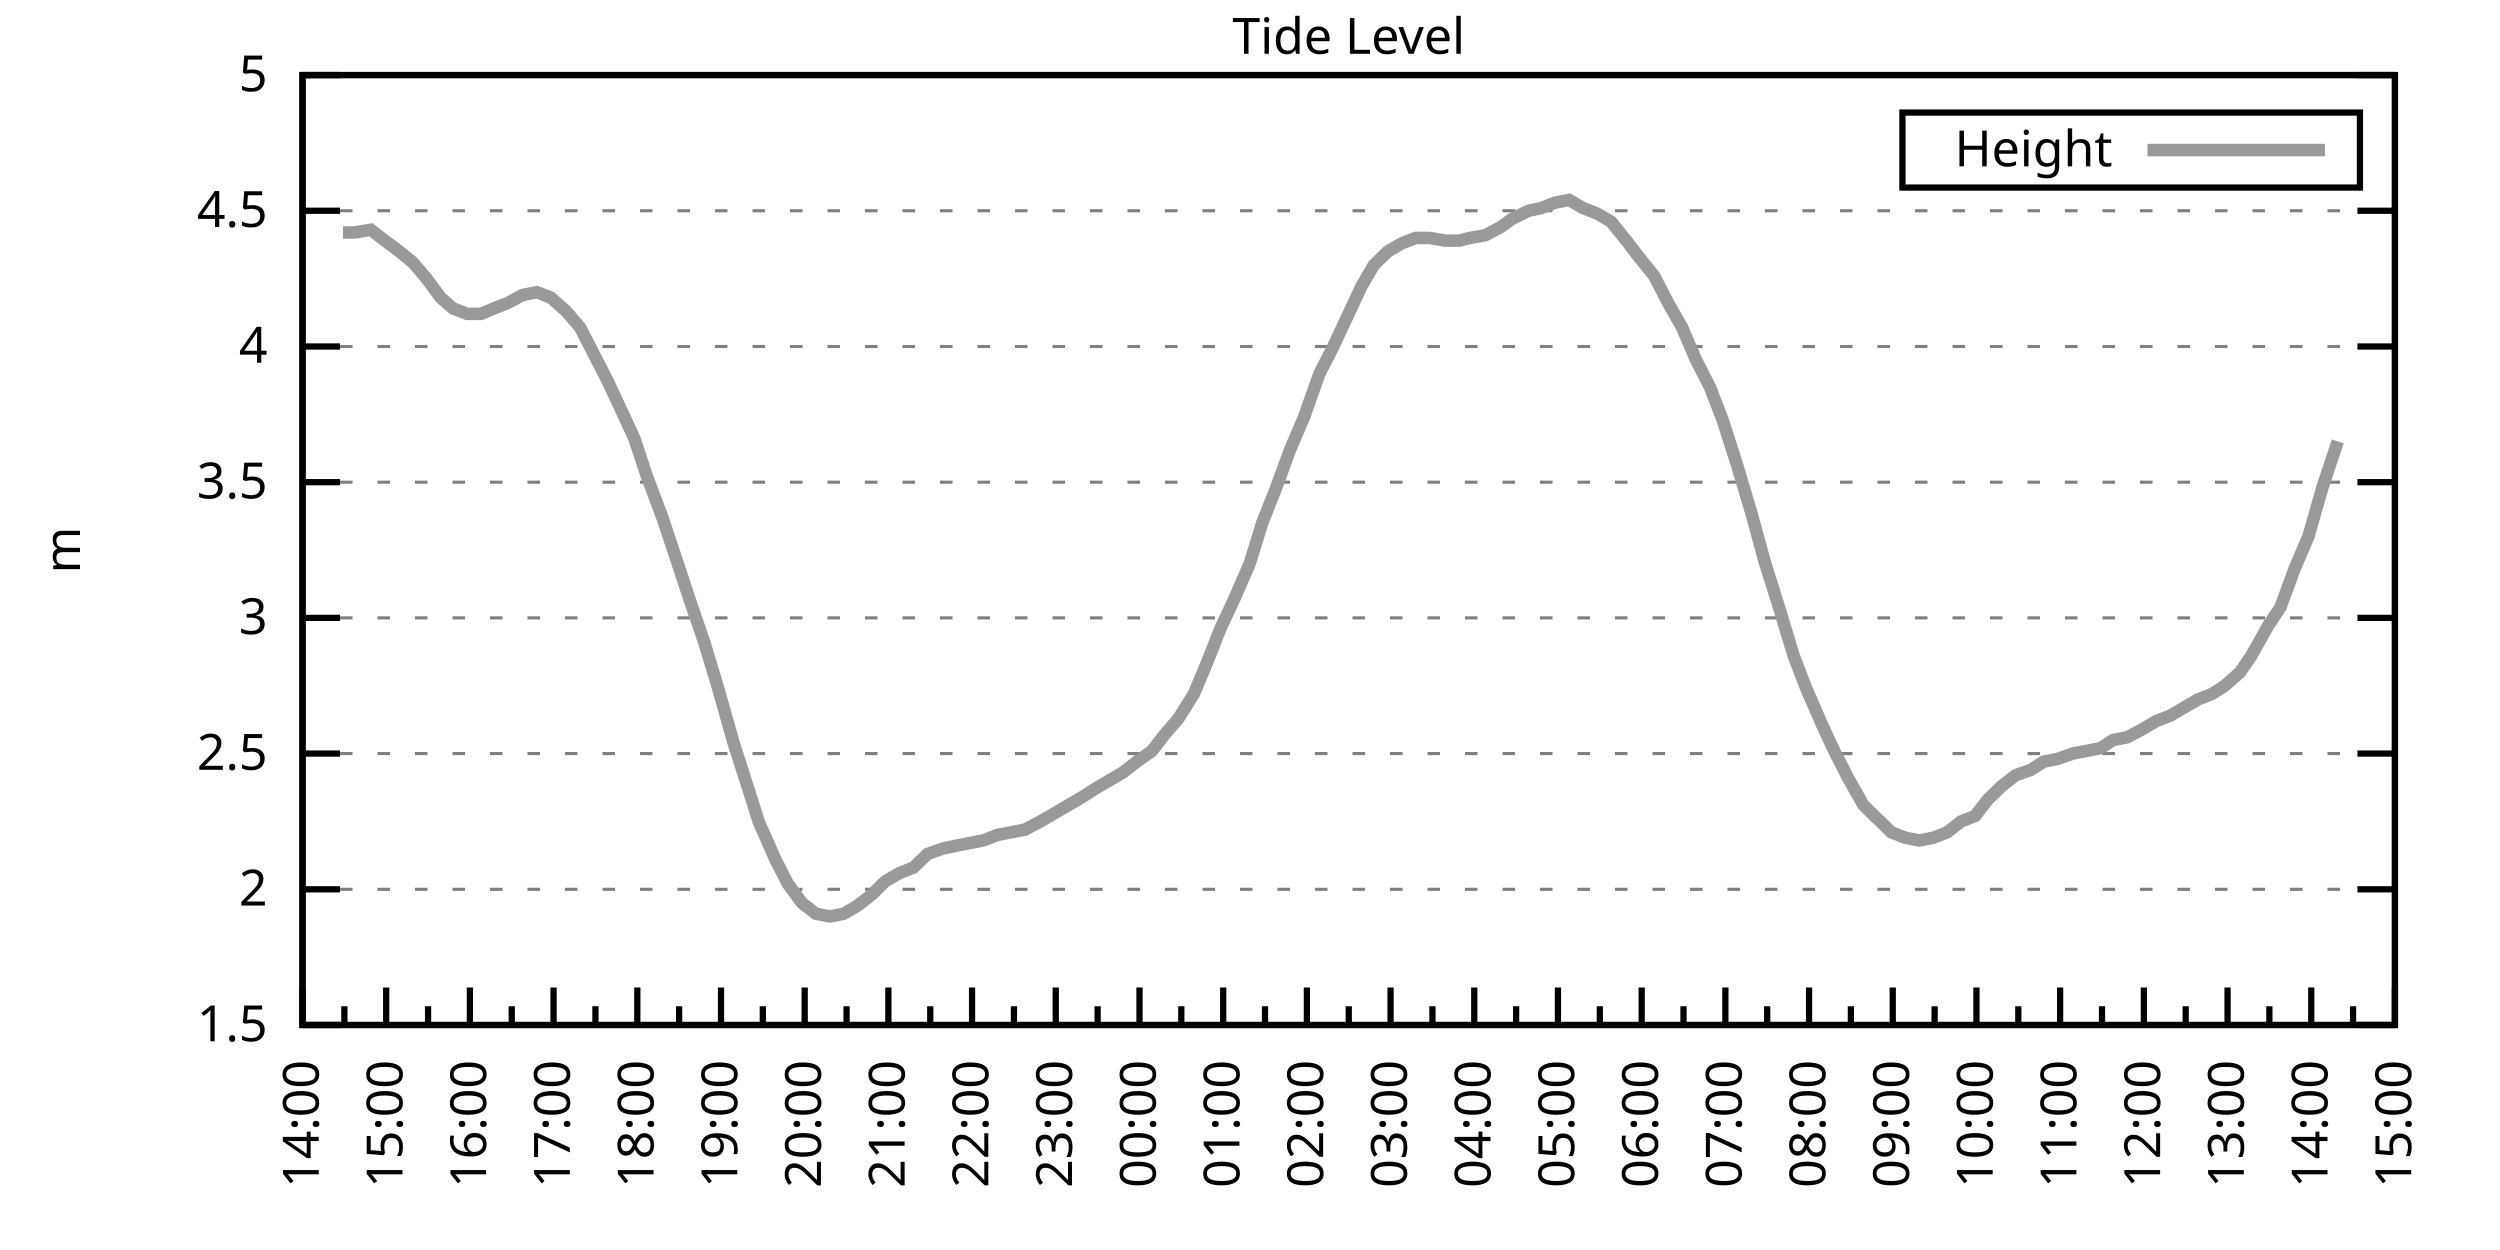
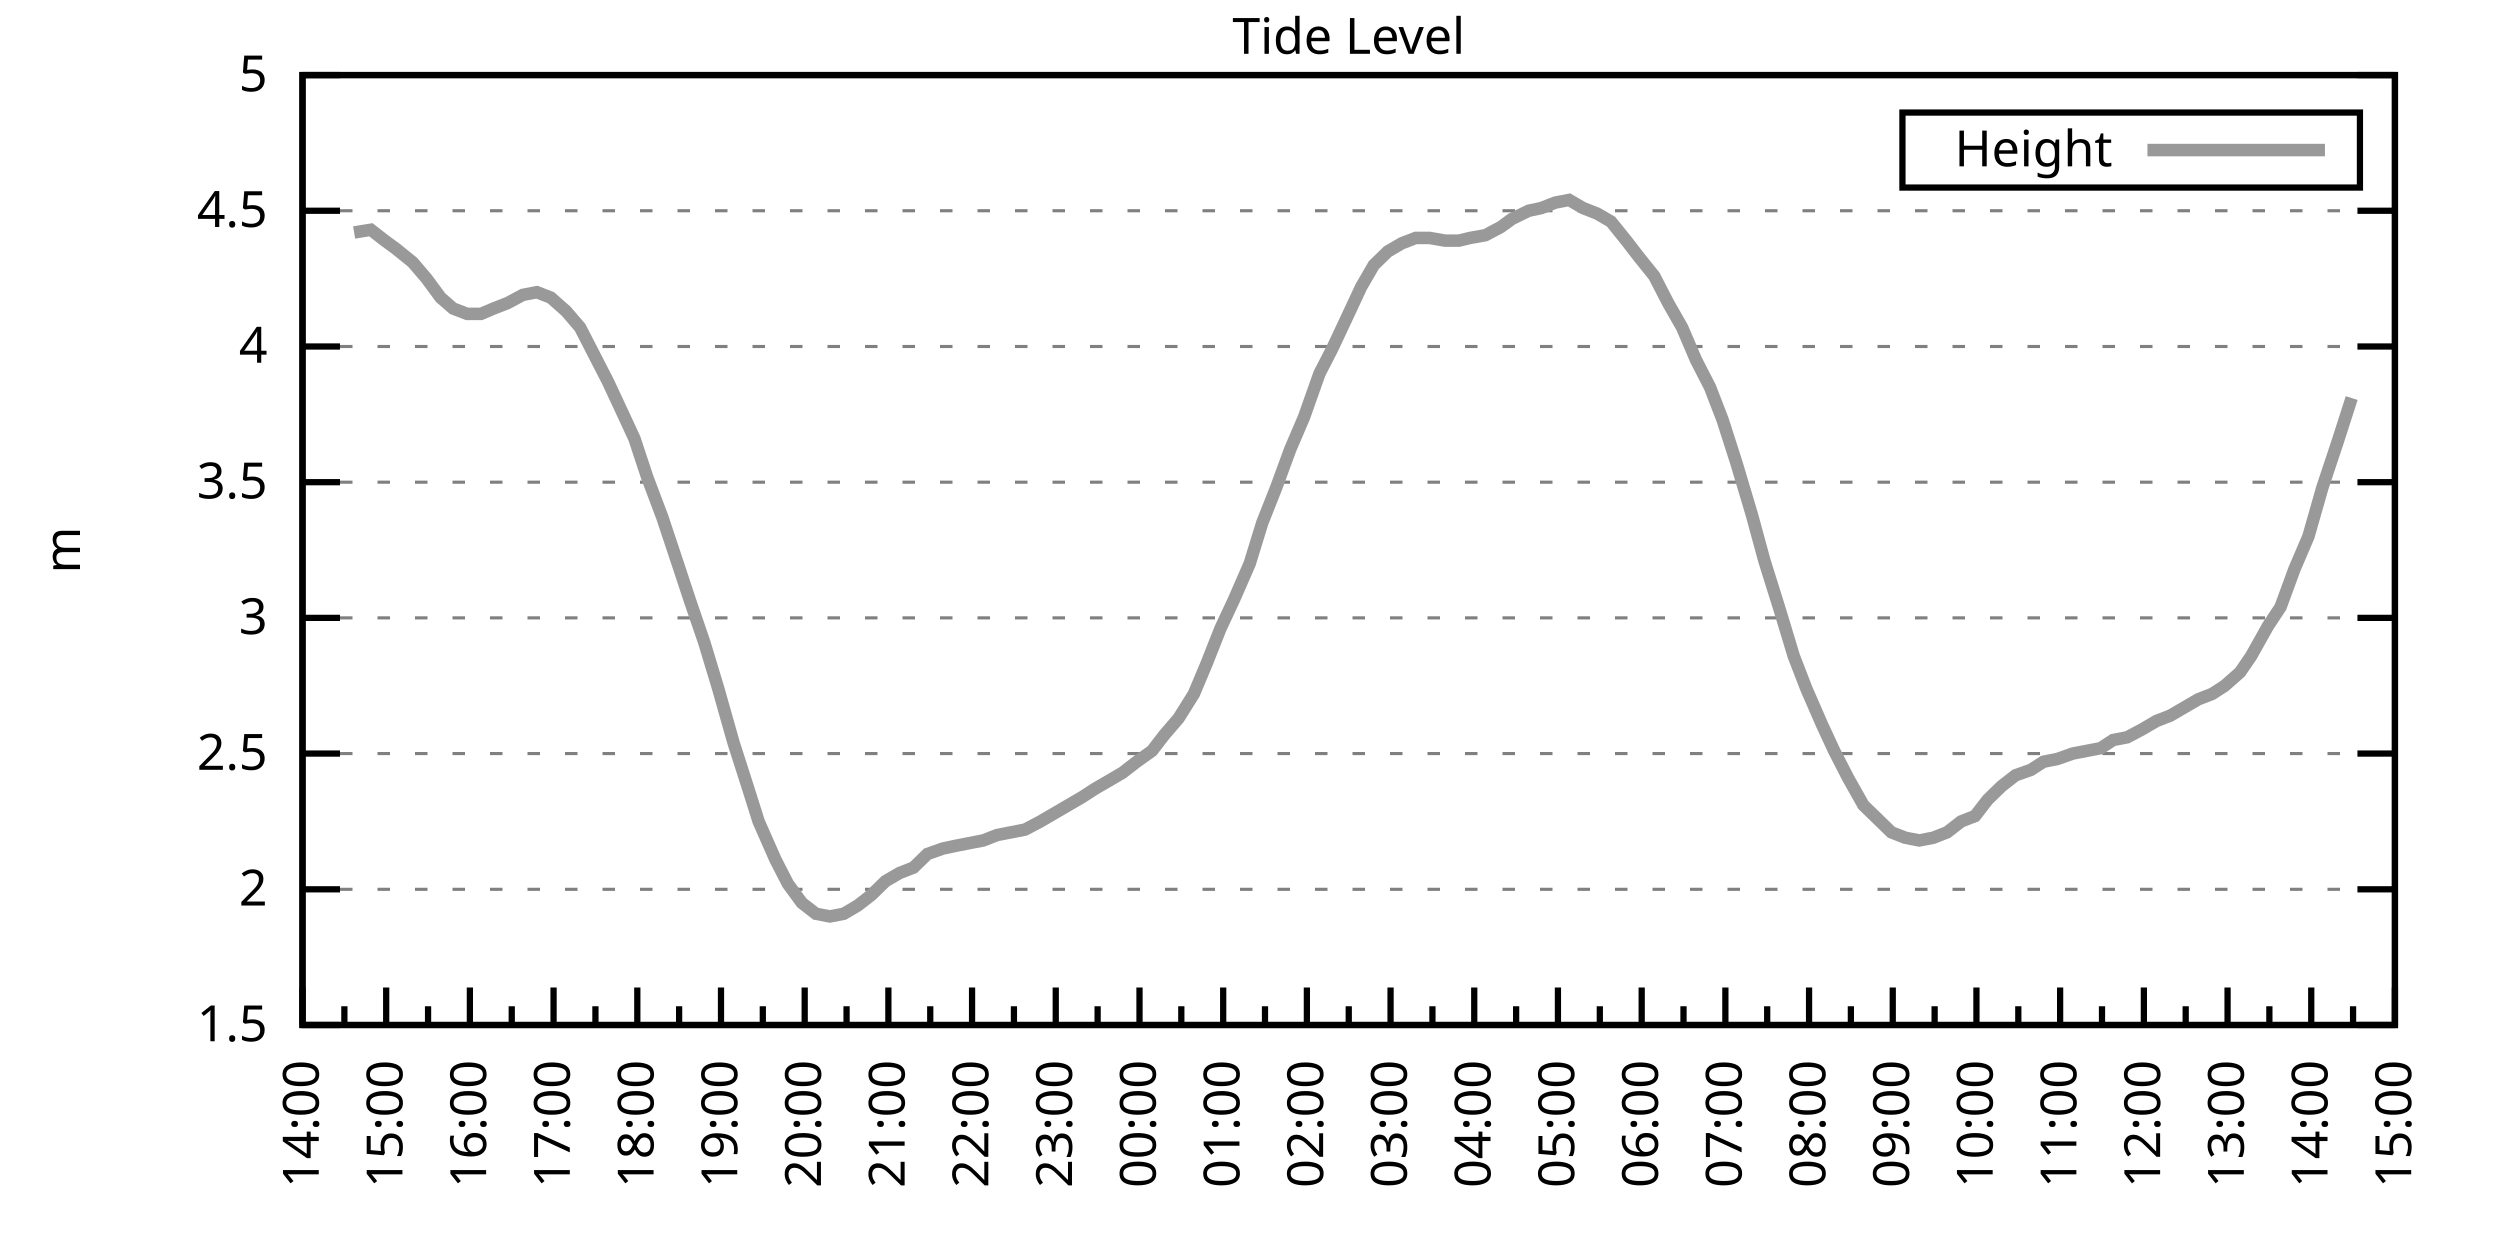
<svg xmlns="http://www.w3.org/2000/svg" xmlns:xlink="http://www.w3.org/1999/xlink" width="400" height="200" viewBox="0 0 400 200">
  <g id="gnuplot_canvas">
    <rect x="0" y="0" width="400" height="200" fill="none" />
    <defs>
      <circle id="gpDot" r="0.5" stroke-width="0.5" stroke="currentColor" />
      <path id="gpPt0" stroke-width="0.333" stroke="currentColor" d="M-1,0 h2 M0,-1 v2" />
      <path id="gpPt1" stroke-width="0.333" stroke="currentColor" d="M-1,-1 L1,1 M1,-1 L-1,1" />
      <path id="gpPt2" stroke-width="0.333" stroke="currentColor" d="M-1,0 L1,0 M0,-1 L0,1 M-1,-1 L1,1 M-1,1 L1,-1" />
      <rect id="gpPt3" stroke-width="0.333" stroke="currentColor" x="-1" y="-1" width="2" height="2" />
      <rect id="gpPt4" stroke-width="0.333" stroke="currentColor" fill="currentColor" x="-1" y="-1" width="2" height="2" />
      <circle id="gpPt5" stroke-width="0.333" stroke="currentColor" cx="0" cy="0" r="1" />
      <use xlink:href="#gpPt5" id="gpPt6" fill="currentColor" stroke="none" />
      <path id="gpPt7" stroke-width="0.333" stroke="currentColor" d="M0,-1.33 L-1.33,0.67 L1.33,0.67 z" />
      <use xlink:href="#gpPt7" id="gpPt8" fill="currentColor" stroke="none" />
      <use xlink:href="#gpPt7" id="gpPt9" stroke="currentColor" transform="rotate(180)" />
      <use xlink:href="#gpPt9" id="gpPt10" fill="currentColor" stroke="none" />
      <use xlink:href="#gpPt3" id="gpPt11" stroke="currentColor" transform="rotate(45)" />
      <use xlink:href="#gpPt11" id="gpPt12" fill="currentColor" stroke="none" />
      <path id="gpPt13" stroke-width="0.333" stroke="currentColor" d="M0,1.330 L1.265,0.411 L0.782,-1.067 L-0.782,-1.076 L-1.265,0.411 z" />
      <use xlink:href="#gpPt13" id="gpPt14" fill="currentColor" stroke="none" />
      <filter id="textbox" filterUnits="objectBoundingBox" x="0" y="0" height="1" width="1">
        <feFlood flood-color="white" flood-opacity="1" result="bgnd" />
        <feComposite in="SourceGraphic" in2="bgnd" operator="atop" />
      </filter>
      <filter id="greybox" filterUnits="objectBoundingBox" x="0" y="0" height="1" width="1">
        <feFlood flood-color="lightgrey" flood-opacity="1" result="grey" />
        <feComposite in="SourceGraphic" in2="grey" operator="atop" />
      </filter>
    </defs>
    <g fill="none" color="white" stroke="currentColor" stroke-width="1.00" stroke-linecap="butt" stroke-linejoin="miter">
</g>
    <g fill="none" color="black" stroke="currentColor" stroke-width="1.00" stroke-linecap="butt" stroke-linejoin="miter">
      <g stroke="none" shape-rendering="crispEdges">
        <polygon fill="rgb(255, 255, 255)" points="48.40,164.00 383.18,164.00 383.18,12.02 48.40,12.02 " />
      </g>
    </g>
    <g fill="none" color="black" stroke="currentColor" stroke-width="1.00" stroke-linecap="butt" stroke-linejoin="miter">
</g>
    <g fill="none" color="black" stroke="black" stroke-width="0.50" stroke-linecap="butt" stroke-linejoin="miter">
</g>
    <g fill="none" color="gray" stroke="currentColor" stroke-width="0.50" stroke-linecap="butt" stroke-linejoin="miter">
      <path stroke="gray" stroke-dasharray="2,4" class="gridline" d="M48.40,164.00 L383.19,164.00  " />
    </g>
    <g fill="none" color="gray" stroke="gray" stroke-width="1.00" stroke-linecap="butt" stroke-linejoin="miter">
</g>
    <g fill="none" color="black" stroke="currentColor" stroke-width="1.00" stroke-linecap="butt" stroke-linejoin="miter">
      <path stroke="black" d="M48.40,164.00 L54.40,164.00 M383.19,164.00 L377.19,164.00  " />
      <g transform="translate(42.80,166.60)" stroke="none" fill="black" font-family="Sans" font-size="8.00" text-anchor="end">
        <text>
          <tspan font-family="Sans"> 1.5</tspan>
        </text>
      </g>
    </g>
    <g fill="none" color="black" stroke="currentColor" stroke-width="1.00" stroke-linecap="butt" stroke-linejoin="miter">
</g>
    <g fill="none" color="black" stroke="black" stroke-width="0.50" stroke-linecap="butt" stroke-linejoin="miter">
</g>
    <g fill="none" color="gray" stroke="currentColor" stroke-width="0.50" stroke-linecap="butt" stroke-linejoin="miter">
      <path stroke="gray" stroke-dasharray="2,4" class="gridline" d="M48.40,142.29 L383.19,142.29  " />
    </g>
    <g fill="none" color="gray" stroke="gray" stroke-width="1.00" stroke-linecap="butt" stroke-linejoin="miter">
</g>
    <g fill="none" color="black" stroke="currentColor" stroke-width="1.00" stroke-linecap="butt" stroke-linejoin="miter">
      <path stroke="black" d="M48.40,142.29 L54.40,142.29 M383.19,142.29 L377.19,142.29  " />
      <g transform="translate(42.80,144.89)" stroke="none" fill="black" font-family="Sans" font-size="8.00" text-anchor="end">
        <text>
          <tspan font-family="Sans"> 2</tspan>
        </text>
      </g>
    </g>
    <g fill="none" color="black" stroke="currentColor" stroke-width="1.00" stroke-linecap="butt" stroke-linejoin="miter">
</g>
    <g fill="none" color="black" stroke="black" stroke-width="0.50" stroke-linecap="butt" stroke-linejoin="miter">
</g>
    <g fill="none" color="gray" stroke="currentColor" stroke-width="0.50" stroke-linecap="butt" stroke-linejoin="miter">
      <path stroke="gray" stroke-dasharray="2,4" class="gridline" d="M48.40,120.57 L383.19,120.57  " />
    </g>
    <g fill="none" color="gray" stroke="gray" stroke-width="1.00" stroke-linecap="butt" stroke-linejoin="miter">
</g>
    <g fill="none" color="black" stroke="currentColor" stroke-width="1.00" stroke-linecap="butt" stroke-linejoin="miter">
      <path stroke="black" d="M48.40,120.57 L54.40,120.57 M383.19,120.57 L377.19,120.57  " />
      <g transform="translate(42.80,123.17)" stroke="none" fill="black" font-family="Sans" font-size="8.00" text-anchor="end">
        <text>
          <tspan font-family="Sans"> 2.5</tspan>
        </text>
      </g>
    </g>
    <g fill="none" color="black" stroke="currentColor" stroke-width="1.00" stroke-linecap="butt" stroke-linejoin="miter">
</g>
    <g fill="none" color="black" stroke="black" stroke-width="0.50" stroke-linecap="butt" stroke-linejoin="miter">
</g>
    <g fill="none" color="gray" stroke="currentColor" stroke-width="0.50" stroke-linecap="butt" stroke-linejoin="miter">
      <path stroke="gray" stroke-dasharray="2,4" class="gridline" d="M48.40,98.86 L383.19,98.86  " />
    </g>
    <g fill="none" color="gray" stroke="gray" stroke-width="1.00" stroke-linecap="butt" stroke-linejoin="miter">
</g>
    <g fill="none" color="black" stroke="currentColor" stroke-width="1.00" stroke-linecap="butt" stroke-linejoin="miter">
      <path stroke="black" d="M48.40,98.86 L54.40,98.86 M383.19,98.86 L377.19,98.86  " />
      <g transform="translate(42.80,101.46)" stroke="none" fill="black" font-family="Sans" font-size="8.00" text-anchor="end">
        <text>
          <tspan font-family="Sans"> 3</tspan>
        </text>
      </g>
    </g>
    <g fill="none" color="black" stroke="currentColor" stroke-width="1.00" stroke-linecap="butt" stroke-linejoin="miter">
</g>
    <g fill="none" color="black" stroke="black" stroke-width="0.50" stroke-linecap="butt" stroke-linejoin="miter">
</g>
    <g fill="none" color="gray" stroke="currentColor" stroke-width="0.50" stroke-linecap="butt" stroke-linejoin="miter">
      <path stroke="gray" stroke-dasharray="2,4" class="gridline" d="M48.40,77.15 L383.19,77.15  " />
    </g>
    <g fill="none" color="gray" stroke="gray" stroke-width="1.00" stroke-linecap="butt" stroke-linejoin="miter">
</g>
    <g fill="none" color="black" stroke="currentColor" stroke-width="1.00" stroke-linecap="butt" stroke-linejoin="miter">
      <path stroke="black" d="M48.40,77.15 L54.40,77.15 M383.19,77.15 L377.19,77.15  " />
      <g transform="translate(42.80,79.75)" stroke="none" fill="black" font-family="Sans" font-size="8.00" text-anchor="end">
        <text>
          <tspan font-family="Sans"> 3.5</tspan>
        </text>
      </g>
    </g>
    <g fill="none" color="black" stroke="currentColor" stroke-width="1.00" stroke-linecap="butt" stroke-linejoin="miter">
</g>
    <g fill="none" color="black" stroke="black" stroke-width="0.50" stroke-linecap="butt" stroke-linejoin="miter">
</g>
    <g fill="none" color="gray" stroke="currentColor" stroke-width="0.50" stroke-linecap="butt" stroke-linejoin="miter">
      <path stroke="gray" stroke-dasharray="2,4" class="gridline" d="M48.40,55.44 L383.19,55.44  " />
    </g>
    <g fill="none" color="gray" stroke="gray" stroke-width="1.00" stroke-linecap="butt" stroke-linejoin="miter">
</g>
    <g fill="none" color="black" stroke="currentColor" stroke-width="1.00" stroke-linecap="butt" stroke-linejoin="miter">
      <path stroke="black" d="M48.40,55.44 L54.40,55.44 M383.19,55.44 L377.19,55.44  " />
      <g transform="translate(42.80,58.04)" stroke="none" fill="black" font-family="Sans" font-size="8.00" text-anchor="end">
        <text>
          <tspan font-family="Sans"> 4</tspan>
        </text>
      </g>
    </g>
    <g fill="none" color="black" stroke="currentColor" stroke-width="1.00" stroke-linecap="butt" stroke-linejoin="miter">
</g>
    <g fill="none" color="black" stroke="black" stroke-width="0.50" stroke-linecap="butt" stroke-linejoin="miter">
</g>
    <g fill="none" color="gray" stroke="currentColor" stroke-width="0.50" stroke-linecap="butt" stroke-linejoin="miter">
      <path stroke="gray" stroke-dasharray="2,4" class="gridline" d="M48.40,33.72 L383.19,33.72  " />
    </g>
    <g fill="none" color="gray" stroke="gray" stroke-width="1.00" stroke-linecap="butt" stroke-linejoin="miter">
</g>
    <g fill="none" color="black" stroke="currentColor" stroke-width="1.00" stroke-linecap="butt" stroke-linejoin="miter">
      <path stroke="black" d="M48.40,33.72 L54.40,33.72 M383.19,33.72 L377.19,33.72  " />
      <g transform="translate(42.80,36.32)" stroke="none" fill="black" font-family="Sans" font-size="8.00" text-anchor="end">
        <text>
          <tspan font-family="Sans"> 4.5</tspan>
        </text>
      </g>
    </g>
    <g fill="none" color="black" stroke="currentColor" stroke-width="1.00" stroke-linecap="butt" stroke-linejoin="miter">
</g>
    <g fill="none" color="black" stroke="black" stroke-width="0.50" stroke-linecap="butt" stroke-linejoin="miter">
</g>
    <g fill="none" color="gray" stroke="currentColor" stroke-width="0.50" stroke-linecap="butt" stroke-linejoin="miter">
      <path stroke="gray" stroke-dasharray="2,4" class="gridline" d="M48.40,12.01 L383.19,12.01  " />
    </g>
    <g fill="none" color="gray" stroke="gray" stroke-width="1.00" stroke-linecap="butt" stroke-linejoin="miter">
</g>
    <g fill="none" color="black" stroke="currentColor" stroke-width="1.00" stroke-linecap="butt" stroke-linejoin="miter">
      <path stroke="black" d="M48.40,12.01 L54.40,12.01 M383.19,12.01 L377.19,12.01  " />
      <g transform="translate(42.80,14.61)" stroke="none" fill="black" font-family="Sans" font-size="8.00" text-anchor="end">
        <text>
          <tspan font-family="Sans"> 5</tspan>
        </text>
      </g>
    </g>
    <g fill="none" color="black" stroke="currentColor" stroke-width="1.00" stroke-linecap="butt" stroke-linejoin="miter">
      <path stroke="black" d="M48.40,164.00 L48.40,158.00  " />
      <g transform="translate(51.00,169.60) rotate(270)" stroke="none" fill="black" font-family="Sans" font-size="8.00" text-anchor="end">
        <text>
          <tspan font-family="Sans">14:00</tspan>
        </text>
      </g>
    </g>
    <g fill="none" color="black" stroke="currentColor" stroke-width="1.00" stroke-linecap="butt" stroke-linejoin="miter">
      <path stroke="black" d="M55.10,164.00 L55.10,161.00 M61.79,164.00 L61.79,158.00  " />
      <g transform="translate(64.39,169.60) rotate(270)" stroke="none" fill="black" font-family="Sans" font-size="8.00" text-anchor="end">
        <text>
          <tspan font-family="Sans">15:00</tspan>
        </text>
      </g>
    </g>
    <g fill="none" color="black" stroke="currentColor" stroke-width="1.00" stroke-linecap="butt" stroke-linejoin="miter">
      <path stroke="black" d="M68.49,164.00 L68.49,161.00 M75.18,164.00 L75.18,158.00  " />
      <g transform="translate(77.78,169.60) rotate(270)" stroke="none" fill="black" font-family="Sans" font-size="8.00" text-anchor="end">
        <text>
          <tspan font-family="Sans">16:00</tspan>
        </text>
      </g>
    </g>
    <g fill="none" color="black" stroke="currentColor" stroke-width="1.00" stroke-linecap="butt" stroke-linejoin="miter">
      <path stroke="black" d="M81.88,164.00 L81.88,161.00 M88.57,164.00 L88.57,158.00  " />
      <g transform="translate(91.17,169.60) rotate(270)" stroke="none" fill="black" font-family="Sans" font-size="8.00" text-anchor="end">
        <text>
          <tspan font-family="Sans">17:00</tspan>
        </text>
      </g>
    </g>
    <g fill="none" color="black" stroke="currentColor" stroke-width="1.00" stroke-linecap="butt" stroke-linejoin="miter">
      <path stroke="black" d="M95.27,164.00 L95.27,161.00 M101.97,164.00 L101.97,158.00  " />
      <g transform="translate(104.57,169.60) rotate(270)" stroke="none" fill="black" font-family="Sans" font-size="8.00" text-anchor="end">
        <text>
          <tspan font-family="Sans">18:00</tspan>
        </text>
      </g>
    </g>
    <g fill="none" color="black" stroke="currentColor" stroke-width="1.00" stroke-linecap="butt" stroke-linejoin="miter">
      <path stroke="black" d="M108.66,164.00 L108.66,161.00 M115.36,164.00 L115.36,158.00  " />
      <g transform="translate(117.96,169.60) rotate(270)" stroke="none" fill="black" font-family="Sans" font-size="8.00" text-anchor="end">
        <text>
          <tspan font-family="Sans">19:00</tspan>
        </text>
      </g>
    </g>
    <g fill="none" color="black" stroke="currentColor" stroke-width="1.00" stroke-linecap="butt" stroke-linejoin="miter">
      <path stroke="black" d="M122.05,164.00 L122.05,161.00 M128.75,164.00 L128.75,158.00  " />
      <g transform="translate(131.35,169.60) rotate(270)" stroke="none" fill="black" font-family="Sans" font-size="8.00" text-anchor="end">
        <text>
          <tspan font-family="Sans">20:00</tspan>
        </text>
      </g>
    </g>
    <g fill="none" color="black" stroke="currentColor" stroke-width="1.00" stroke-linecap="butt" stroke-linejoin="miter">
      <path stroke="black" d="M135.45,164.00 L135.45,161.00 M142.14,164.00 L142.14,158.00  " />
      <g transform="translate(144.74,169.60) rotate(270)" stroke="none" fill="black" font-family="Sans" font-size="8.00" text-anchor="end">
        <text>
          <tspan font-family="Sans">21:00</tspan>
        </text>
      </g>
    </g>
    <g fill="none" color="black" stroke="currentColor" stroke-width="1.00" stroke-linecap="butt" stroke-linejoin="miter">
      <path stroke="black" d="M148.84,164.00 L148.84,161.00 M155.53,164.00 L155.53,158.00  " />
      <g transform="translate(158.13,169.60) rotate(270)" stroke="none" fill="black" font-family="Sans" font-size="8.00" text-anchor="end">
        <text>
          <tspan font-family="Sans">22:00</tspan>
        </text>
      </g>
    </g>
    <g fill="none" color="black" stroke="currentColor" stroke-width="1.00" stroke-linecap="butt" stroke-linejoin="miter">
      <path stroke="black" d="M162.23,164.00 L162.23,161.00 M168.92,164.00 L168.92,158.00  " />
      <g transform="translate(171.52,169.60) rotate(270)" stroke="none" fill="black" font-family="Sans" font-size="8.00" text-anchor="end">
        <text>
          <tspan font-family="Sans">23:00</tspan>
        </text>
      </g>
    </g>
    <g fill="none" color="black" stroke="currentColor" stroke-width="1.00" stroke-linecap="butt" stroke-linejoin="miter">
      <path stroke="black" d="M175.62,164.00 L175.62,161.00 M182.32,164.00 L182.32,158.00  " />
      <g transform="translate(184.92,169.60) rotate(270)" stroke="none" fill="black" font-family="Sans" font-size="8.00" text-anchor="end">
        <text>
          <tspan font-family="Sans">00:00</tspan>
        </text>
      </g>
    </g>
    <g fill="none" color="black" stroke="currentColor" stroke-width="1.00" stroke-linecap="butt" stroke-linejoin="miter">
      <path stroke="black" d="M189.01,164.00 L189.01,161.00 M195.71,164.00 L195.71,158.00  " />
      <g transform="translate(198.31,169.60) rotate(270)" stroke="none" fill="black" font-family="Sans" font-size="8.00" text-anchor="end">
        <text>
          <tspan font-family="Sans">01:00</tspan>
        </text>
      </g>
    </g>
    <g fill="none" color="black" stroke="currentColor" stroke-width="1.00" stroke-linecap="butt" stroke-linejoin="miter">
      <path stroke="black" d="M202.40,164.00 L202.40,161.00 M209.10,164.00 L209.10,158.00  " />
      <g transform="translate(211.70,169.60) rotate(270)" stroke="none" fill="black" font-family="Sans" font-size="8.00" text-anchor="end">
        <text>
          <tspan font-family="Sans">02:00</tspan>
        </text>
      </g>
    </g>
    <g fill="none" color="black" stroke="currentColor" stroke-width="1.00" stroke-linecap="butt" stroke-linejoin="miter">
      <path stroke="black" d="M215.80,164.00 L215.80,161.00 M222.49,164.00 L222.49,158.00  " />
      <g transform="translate(225.09,169.60) rotate(270)" stroke="none" fill="black" font-family="Sans" font-size="8.00" text-anchor="end">
        <text>
          <tspan font-family="Sans">03:00</tspan>
        </text>
      </g>
    </g>
    <g fill="none" color="black" stroke="currentColor" stroke-width="1.00" stroke-linecap="butt" stroke-linejoin="miter">
      <path stroke="black" d="M229.19,164.00 L229.19,161.00 M235.88,164.00 L235.88,158.00  " />
      <g transform="translate(238.48,169.60) rotate(270)" stroke="none" fill="black" font-family="Sans" font-size="8.00" text-anchor="end">
        <text>
          <tspan font-family="Sans">04:00</tspan>
        </text>
      </g>
    </g>
    <g fill="none" color="black" stroke="currentColor" stroke-width="1.00" stroke-linecap="butt" stroke-linejoin="miter">
      <path stroke="black" d="M242.58,164.00 L242.58,161.00 M249.27,164.00 L249.27,158.00  " />
      <g transform="translate(251.87,169.60) rotate(270)" stroke="none" fill="black" font-family="Sans" font-size="8.00" text-anchor="end">
        <text>
          <tspan font-family="Sans">05:00</tspan>
        </text>
      </g>
    </g>
    <g fill="none" color="black" stroke="currentColor" stroke-width="1.00" stroke-linecap="butt" stroke-linejoin="miter">
      <path stroke="black" d="M255.97,164.00 L255.97,161.00 M262.67,164.00 L262.67,158.00  " />
      <g transform="translate(265.27,169.60) rotate(270)" stroke="none" fill="black" font-family="Sans" font-size="8.00" text-anchor="end">
        <text>
          <tspan font-family="Sans">06:00</tspan>
        </text>
      </g>
    </g>
    <g fill="none" color="black" stroke="currentColor" stroke-width="1.00" stroke-linecap="butt" stroke-linejoin="miter">
      <path stroke="black" d="M269.36,164.00 L269.36,161.00 M276.06,164.00 L276.06,158.00  " />
      <g transform="translate(278.66,169.60) rotate(270)" stroke="none" fill="black" font-family="Sans" font-size="8.00" text-anchor="end">
        <text>
          <tspan font-family="Sans">07:00</tspan>
        </text>
      </g>
    </g>
    <g fill="none" color="black" stroke="currentColor" stroke-width="1.00" stroke-linecap="butt" stroke-linejoin="miter">
      <path stroke="black" d="M282.75,164.00 L282.75,161.00 M289.45,164.00 L289.45,158.00  " />
      <g transform="translate(292.05,169.60) rotate(270)" stroke="none" fill="black" font-family="Sans" font-size="8.00" text-anchor="end">
        <text>
          <tspan font-family="Sans">08:00</tspan>
        </text>
      </g>
    </g>
    <g fill="none" color="black" stroke="currentColor" stroke-width="1.00" stroke-linecap="butt" stroke-linejoin="miter">
      <path stroke="black" d="M296.14,164.00 L296.14,161.00 M302.84,164.00 L302.84,158.00  " />
      <g transform="translate(305.44,169.60) rotate(270)" stroke="none" fill="black" font-family="Sans" font-size="8.00" text-anchor="end">
        <text>
          <tspan font-family="Sans">09:00</tspan>
        </text>
      </g>
    </g>
    <g fill="none" color="black" stroke="currentColor" stroke-width="1.00" stroke-linecap="butt" stroke-linejoin="miter">
      <path stroke="black" d="M309.54,164.00 L309.54,161.00 M316.23,164.00 L316.23,158.00  " />
      <g transform="translate(318.83,169.60) rotate(270)" stroke="none" fill="black" font-family="Sans" font-size="8.00" text-anchor="end">
        <text>
          <tspan font-family="Sans">10:00</tspan>
        </text>
      </g>
    </g>
    <g fill="none" color="black" stroke="currentColor" stroke-width="1.00" stroke-linecap="butt" stroke-linejoin="miter">
      <path stroke="black" d="M322.93,164.00 L322.93,161.00 M329.62,164.00 L329.62,158.00  " />
      <g transform="translate(332.22,169.60) rotate(270)" stroke="none" fill="black" font-family="Sans" font-size="8.00" text-anchor="end">
        <text>
          <tspan font-family="Sans">11:00</tspan>
        </text>
      </g>
    </g>
    <g fill="none" color="black" stroke="currentColor" stroke-width="1.00" stroke-linecap="butt" stroke-linejoin="miter">
      <path stroke="black" d="M336.32,164.00 L336.32,161.00 M343.02,164.00 L343.02,158.00  " />
      <g transform="translate(345.62,169.60) rotate(270)" stroke="none" fill="black" font-family="Sans" font-size="8.00" text-anchor="end">
        <text>
          <tspan font-family="Sans">12:00</tspan>
        </text>
      </g>
    </g>
    <g fill="none" color="black" stroke="currentColor" stroke-width="1.00" stroke-linecap="butt" stroke-linejoin="miter">
      <path stroke="black" d="M349.71,164.00 L349.71,161.00 M356.41,164.00 L356.41,158.00  " />
      <g transform="translate(359.01,169.60) rotate(270)" stroke="none" fill="black" font-family="Sans" font-size="8.00" text-anchor="end">
        <text>
          <tspan font-family="Sans">13:00</tspan>
        </text>
      </g>
    </g>
    <g fill="none" color="black" stroke="currentColor" stroke-width="1.00" stroke-linecap="butt" stroke-linejoin="miter">
      <path stroke="black" d="M363.10,164.00 L363.10,161.00 M369.80,164.00 L369.80,158.00  " />
      <g transform="translate(372.40,169.60) rotate(270)" stroke="none" fill="black" font-family="Sans" font-size="8.00" text-anchor="end">
        <text>
          <tspan font-family="Sans">14:00</tspan>
        </text>
      </g>
    </g>
    <g fill="none" color="black" stroke="currentColor" stroke-width="1.00" stroke-linecap="butt" stroke-linejoin="miter">
      <path stroke="black" d="M376.49,164.00 L376.49,161.00 M383.19,164.00 L383.19,158.00  " />
      <g transform="translate(385.79,169.60) rotate(270)" stroke="none" fill="black" font-family="Sans" font-size="8.00" text-anchor="end">
        <text>
          <tspan font-family="Sans">15:00</tspan>
        </text>
      </g>
    </g>
    <g fill="none" color="black" stroke="currentColor" stroke-width="1.00" stroke-linecap="butt" stroke-linejoin="miter">
</g>
    <g fill="none" color="black" stroke="currentColor" stroke-width="1.00" stroke-linecap="butt" stroke-linejoin="miter">
      <path stroke="black" d="M48.40,12.01 L48.40,164.00 L383.19,164.00 L383.19,12.01 L48.40,12.01 Z  " />
    </g>
    <g fill="none" color="black" stroke="currentColor" stroke-width="1.00" stroke-linecap="butt" stroke-linejoin="miter">
      <g transform="translate(12.80,88.01) rotate(270)" stroke="none" fill="black" font-family="Sans" font-size="8.00" text-anchor="middle">
        <text>
          <tspan font-family="Sans">m</tspan>
        </text>
      </g>
    </g>
    <g fill="none" color="black" stroke="currentColor" stroke-width="1.00" stroke-linecap="butt" stroke-linejoin="miter">
</g>
    <g fill="none" color="black" stroke="currentColor" stroke-width="1.00" stroke-linecap="butt" stroke-linejoin="miter">
      <path stroke="black" d="M304.39,30.01 L304.39,18.01 L377.59,18.01 L377.59,30.01 L304.39,30.01 Z  " />
    </g>
    <g id="Tide_level_plot_1">
      <g fill="none" color="white" stroke="black" stroke-width="2.00" stroke-linecap="butt" stroke-linejoin="miter">
</g>
      <g fill="none" color="black" stroke="currentColor" stroke-width="2.00" stroke-linecap="butt" stroke-linejoin="miter">
        <g transform="translate(337.99,26.61)" stroke="none" fill="black" font-family="Sans" font-size="8.00" text-anchor="end">
          <text>
            <tspan font-family="Sans">Height</tspan>
          </text>
        </g>
      </g>
      <g fill="none" color="black" stroke="currentColor" stroke-width="2.00" stroke-linecap="butt" stroke-linejoin="miter">
-         <path stroke="rgb(153, 153, 153)" d="M343.59,24.01 L371.99,24.01 M54.87,37.20 L56.66,37.20 L59.34,36.76 L61.57,38.50 L63.35,39.80 L66.03,41.97   L68.26,44.58 L70.50,47.62 L72.50,49.36 L74.74,50.22 L76.97,50.22 L78.98,49.36 L81.21,48.49 L83.66,47.18   L85.90,46.75 L88.13,47.62 L90.58,49.79 L92.82,52.40 L95.05,56.74 L97.28,61.08 L99.51,65.86 L101.52,70.20   L103.53,76.28 L105.98,82.79 L108.44,90.18 L110.45,96.26 L112.68,102.77 L114.91,110.15 L117.37,118.84 L119.60,125.79   L121.38,131.43 L124.06,137.51 L126.07,141.42 L128.30,144.46 L130.54,146.20 L132.77,146.63 L135.00,146.20 L137.23,144.89   L139.46,143.16 L141.69,140.98 L143.93,139.68 L146.16,138.81 L148.39,136.64 L150.85,135.77 L152.85,135.34 L155.09,134.90   L157.32,134.47 L159.55,133.60 L161.78,133.17 L164.01,132.73 L166.47,131.43 L168.70,130.13 L170.93,128.83 L173.17,127.52   L175.17,126.22 L177.41,124.92 L179.64,123.61 L181.87,121.88 L184.32,120.14 L186.33,117.53 L188.57,114.93 L191.02,111.02   L193.03,106.24 L195.26,100.60 L197.49,95.82 L199.95,90.18 L201.96,83.66 L204.19,78.02 L206.42,71.94 L208.65,66.73   L211.11,59.78 L213.12,55.87 L215.57,50.66 L217.80,45.88 L219.81,42.41 L222.04,40.24 L224.28,38.93 L226.51,38.07   L228.74,38.07 L231.20,38.50 L233.43,38.50 L235.21,38.07 L237.67,37.63 L240.12,36.33 L241.91,35.03 L244.59,33.72   L246.60,33.29 L248.83,32.42 L251.06,31.99 L253.29,33.29 L255.52,34.16 L257.76,35.46 L260.21,38.50 L262.22,41.11   L264.67,44.15 L266.91,48.49 L269.14,52.40 L271.37,57.61 L273.60,61.95 L275.61,67.16 L277.84,74.11 L280.30,82.36   L282.31,89.74 L284.76,97.56 L286.99,104.94 L289.00,110.15 L291.46,115.80 L293.47,120.14 L295.70,124.48 L298.15,128.83   L300.39,131.00 L302.62,133.17 L304.85,134.04 L307.08,134.47 L309.31,134.04 L311.54,133.17 L313.78,131.43 L316.01,130.56   L318.02,127.96 L320.25,125.79 L322.48,124.05 L324.94,123.18 L326.95,121.88 L329.18,121.44 L331.63,120.57 L333.86,120.14   L336.10,119.71 L338.10,118.40 L340.34,117.97 L342.79,116.67 L345.02,115.36 L347.26,114.49 L349.49,113.19 L351.72,111.89   L353.95,111.02 L355.96,109.72 L358.42,107.55 L360.20,104.94 L362.88,100.16 L364.89,97.12 L367.12,91.04 L369.35,85.83   L371.58,78.02 L374.04,70.63  " />
+         <path stroke="rgb(153, 153, 153)" d="M343.59,24.01 L371.99,24.01 M56.66,37.20 L59.34,36.76 L61.57,38.50 L63.35,39.80 L66.03,41.97 L68.26,44.58   L70.50,47.62 L72.50,49.36 L74.74,50.22 L76.97,50.22 L78.98,49.36 L81.21,48.49 L83.66,47.18 L85.90,46.75   L88.13,47.62 L90.58,49.79 L92.82,52.40 L95.05,56.74 L97.28,61.08 L99.51,65.86 L101.52,70.20 L103.53,76.28   L105.98,82.79 L108.44,90.18 L110.45,96.26 L112.68,102.77 L114.91,110.15 L117.37,118.84 L119.60,125.79 L121.38,131.43   L124.06,137.51 L126.07,141.42 L128.30,144.46 L130.54,146.20 L132.77,146.63 L135.00,146.20 L137.23,144.89 L139.46,143.16   L141.69,140.98 L143.93,139.68 L146.16,138.81 L148.39,136.64 L150.85,135.77 L152.85,135.34 L155.09,134.90 L157.32,134.47   L159.55,133.60 L161.78,133.17 L164.01,132.73 L166.47,131.43 L168.70,130.13 L170.93,128.83 L173.17,127.52 L175.17,126.22   L177.41,124.92 L179.64,123.61 L181.87,121.88 L184.32,120.14 L186.33,117.53 L188.57,114.93 L191.02,111.02 L193.03,106.24   L195.26,100.60 L197.49,95.82 L199.95,90.18 L201.96,83.66 L204.19,78.02 L206.42,71.94 L208.65,66.73 L211.11,59.78   L213.12,55.87 L215.57,50.66 L217.80,45.88 L219.81,42.41 L222.04,40.24 L224.28,38.93 L226.51,38.07 L228.74,38.07   L231.20,38.50 L233.43,38.50 L235.21,38.07 L237.67,37.63 L240.12,36.33 L241.91,35.03 L244.59,33.72 L246.60,33.29   L248.83,32.42 L251.06,31.99 L253.29,33.29 L255.52,34.16 L257.76,35.46 L260.21,38.50 L262.22,41.11 L264.67,44.15   L266.91,48.49 L269.14,52.40 L271.37,57.61 L273.60,61.95 L275.61,67.16 L277.84,74.11 L280.30,82.36 L282.31,89.74   L284.76,97.56 L286.99,104.94 L289.00,110.15 L291.46,115.80 L293.47,120.14 L295.70,124.48 L298.15,128.83 L300.39,131.00   L302.62,133.17 L304.85,134.04 L307.08,134.47 L309.31,134.04 L311.54,133.17 L313.78,131.43 L316.01,130.56 L318.02,127.96   L320.25,125.79 L322.48,124.05 L324.94,123.18 L326.95,121.88 L329.18,121.44 L331.63,120.57 L333.86,120.14 L336.10,119.71   L338.10,118.40 L340.34,117.97 L342.79,116.67 L345.02,115.36 L347.26,114.49 L349.49,113.19 L351.72,111.89 L353.95,111.02   L355.96,109.72 L358.42,107.55 L360.20,104.94 L362.88,100.16 L364.89,97.12 L367.12,91.04 L369.35,85.83 L371.58,78.02   L374.04,70.63 L376.27,63.69  " />
      </g>
    </g>
    <g fill="none" color="black" stroke="currentColor" stroke-width="2.00" stroke-linecap="butt" stroke-linejoin="miter">
</g>
    <g fill="none" color="black" stroke="black" stroke-width="1.00" stroke-linecap="butt" stroke-linejoin="miter">
</g>
    <g fill="none" color="black" stroke="currentColor" stroke-width="1.00" stroke-linecap="butt" stroke-linejoin="miter">
      <path stroke="black" d="M48.40,12.01 L48.40,164.00 L383.19,164.00 L383.19,12.01 L48.40,12.01 Z  " />
    </g>
    <g fill="none" color="black" stroke="currentColor" stroke-width="1.00" stroke-linecap="butt" stroke-linejoin="miter">
      <g transform="translate(215.79,8.61)" stroke="none" fill="black" font-family="Sans" font-size="8.00" text-anchor="middle">
        <text>
          <tspan font-family="Sans">Tide Level</tspan>
        </text>
      </g>
    </g>
    <g fill="none" color="black" stroke="currentColor" stroke-width="1.00" stroke-linecap="butt" stroke-linejoin="miter">
</g>
  </g>
</svg>
